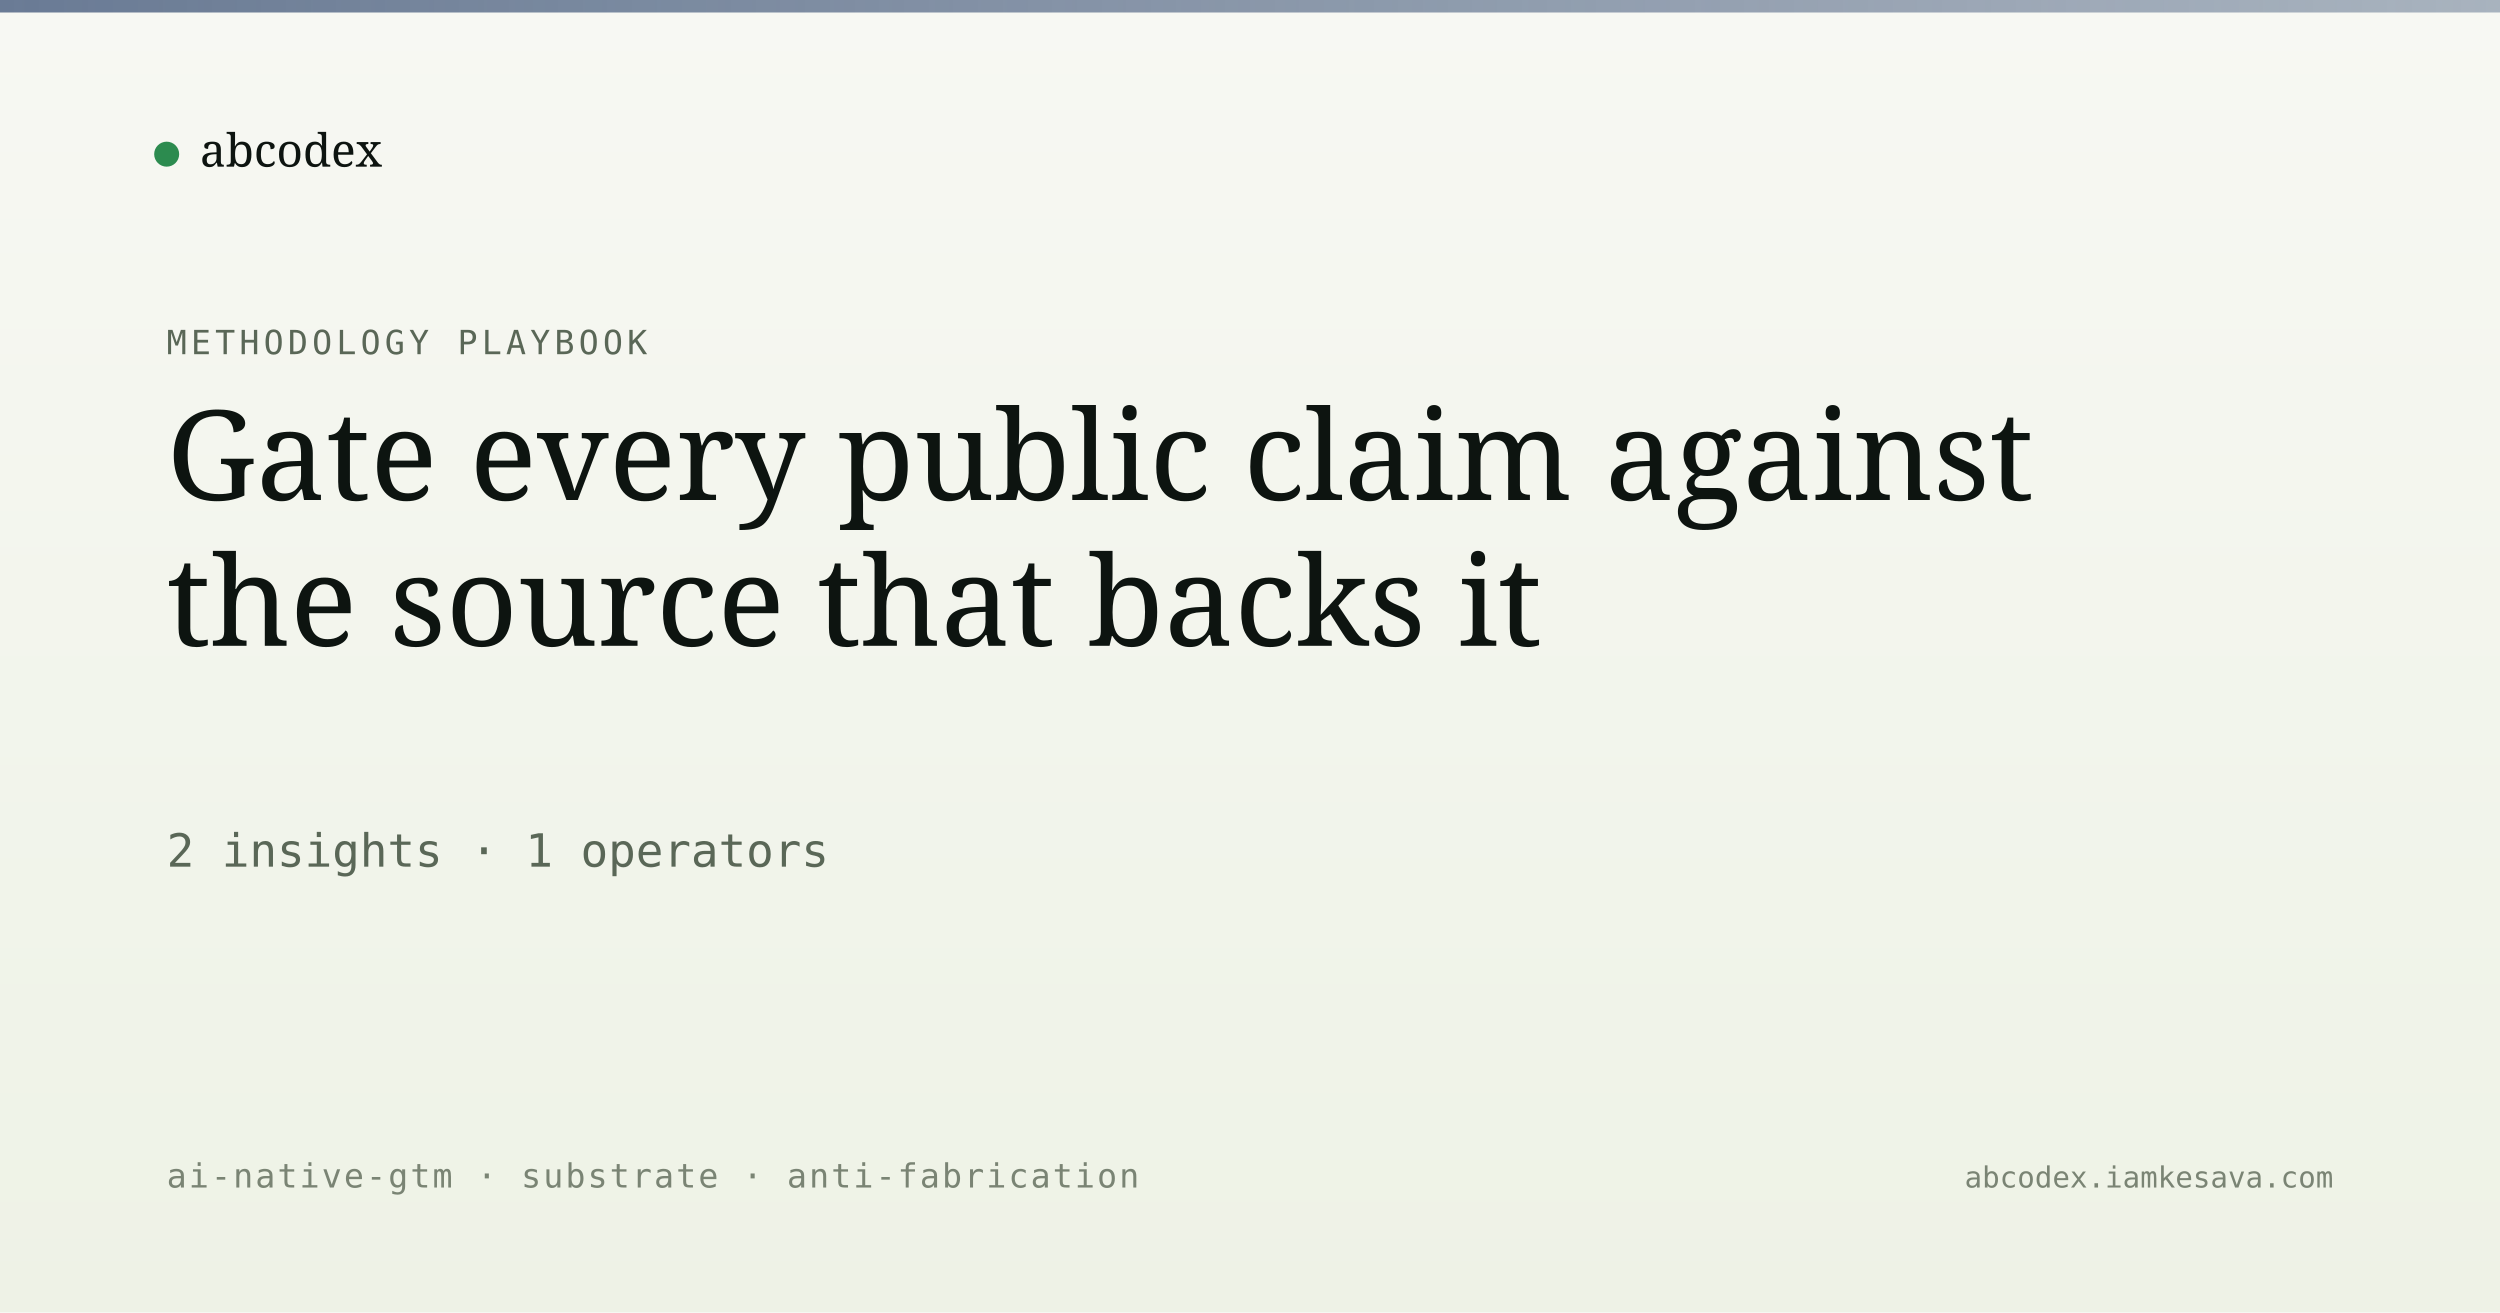
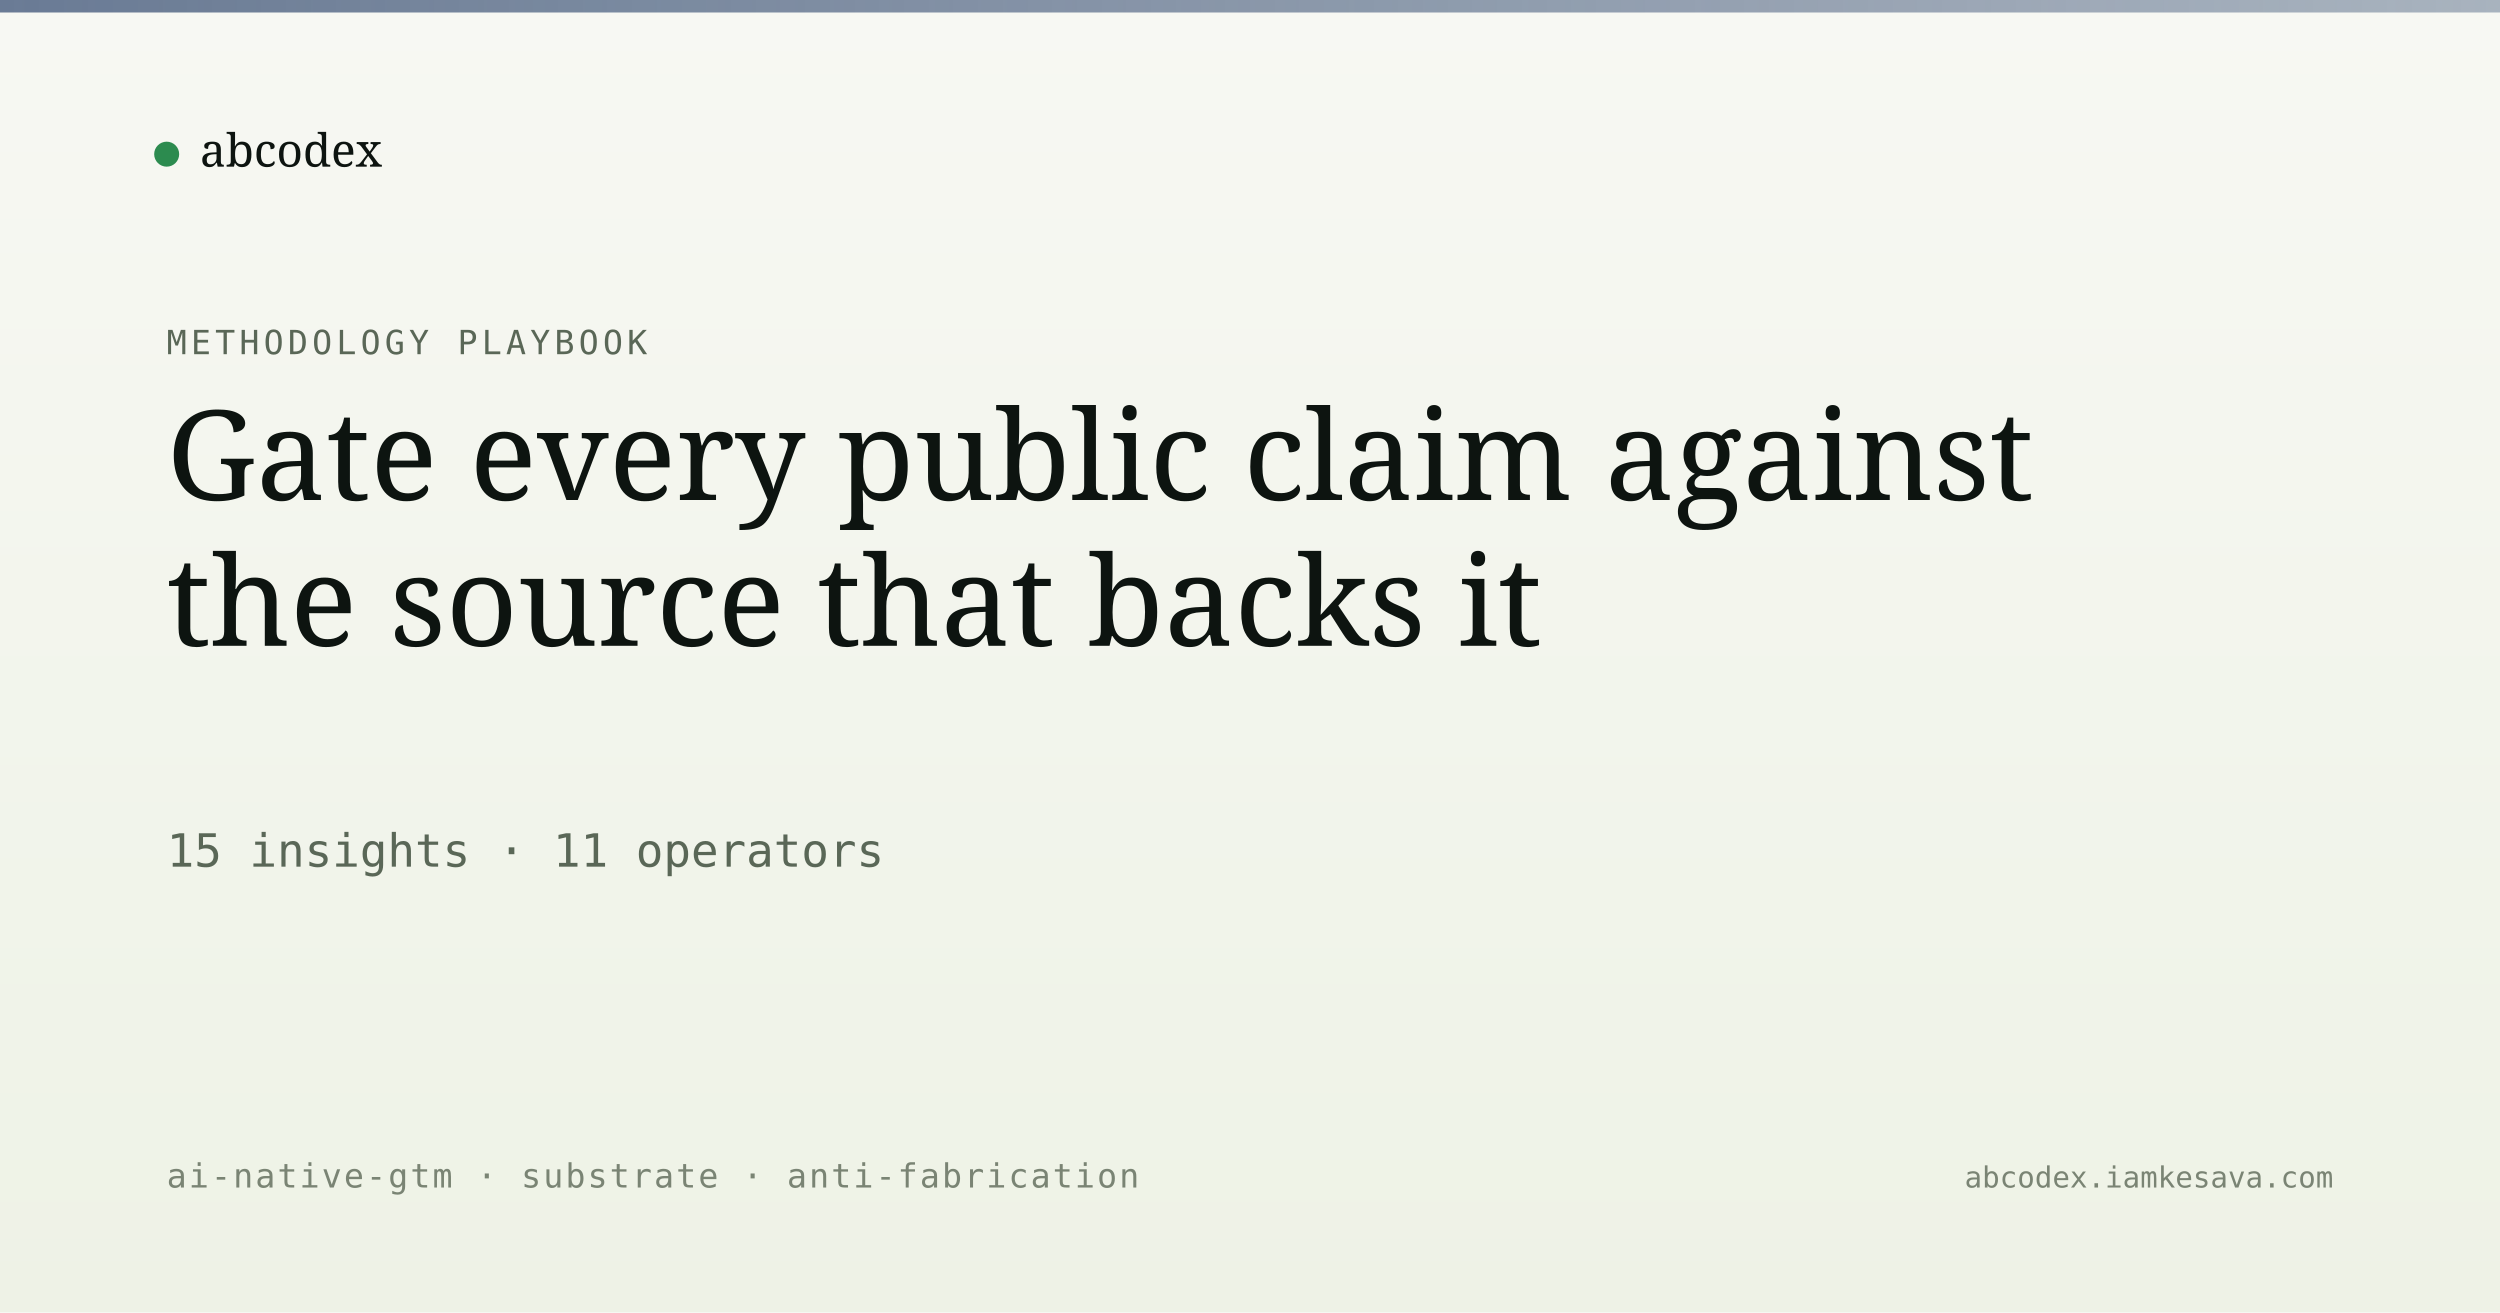
<svg xmlns="http://www.w3.org/2000/svg" viewBox="0 0 1200 630" width="1200" height="630">
  <defs>
    <linearGradient id="bg" x1="0" y1="0" x2="0" y2="1">
      <stop offset="0" stop-color="#f7f8f3" />
      <stop offset="1" stop-color="#eef2e6" />
    </linearGradient>
    <linearGradient id="band" x1="0" y1="0" x2="1" y2="0">
      <stop offset="0" stop-color="#5a6d8a" stop-opacity="0.9" />
      <stop offset="1" stop-color="#5a6d8a" stop-opacity="0.5" />
    </linearGradient>
  </defs>
  <rect width="1200" height="630" fill="url(#bg)" />
  <rect x="0" y="0" width="1200" height="6" fill="url(#band)" />
  <g transform="translate(80, 60)">
    <circle cx="0" cy="14" r="6" fill="#2c8b4f" />
    <text x="16" y="20" font-family="Newsreader, serif" font-size="22" fill="#0d1410">abcodex</text>
  </g>
  <text x="80" y="170" font-family="JetBrains Mono, monospace" font-size="16" fill="#5a6757" letter-spacing="2">METHODOLOGY PLAYBOOK</text>
  <text x="80" y="240" font-family="Newsreader, serif" font-size="60" font-weight="500" fill="#0d1410">Gate every public claim against</text>
  <text x="80" y="310" font-family="Newsreader, serif" font-size="60" font-weight="500" fill="#0d1410">the source that backs it</text>
-   <text x="80" y="416" font-family="JetBrains Mono, monospace" font-size="22" fill="#5a6757">2 insights · 1 operators</text>
+   <text x="80" y="416" font-family="JetBrains Mono, monospace" font-size="22" fill="#5a6757">15 insights · 11 operators</text>
  <text x="80" y="570" font-family="JetBrains Mono, monospace" font-size="16" fill="#7a8474" letter-spacing="1">ai-native-gtm · substrate · anti-fabrication</text>
  <text x="1120" y="570" text-anchor="end" font-family="JetBrains Mono, monospace" font-size="14" fill="#7a8474">abcodex.iamkesava.com</text>
</svg>
